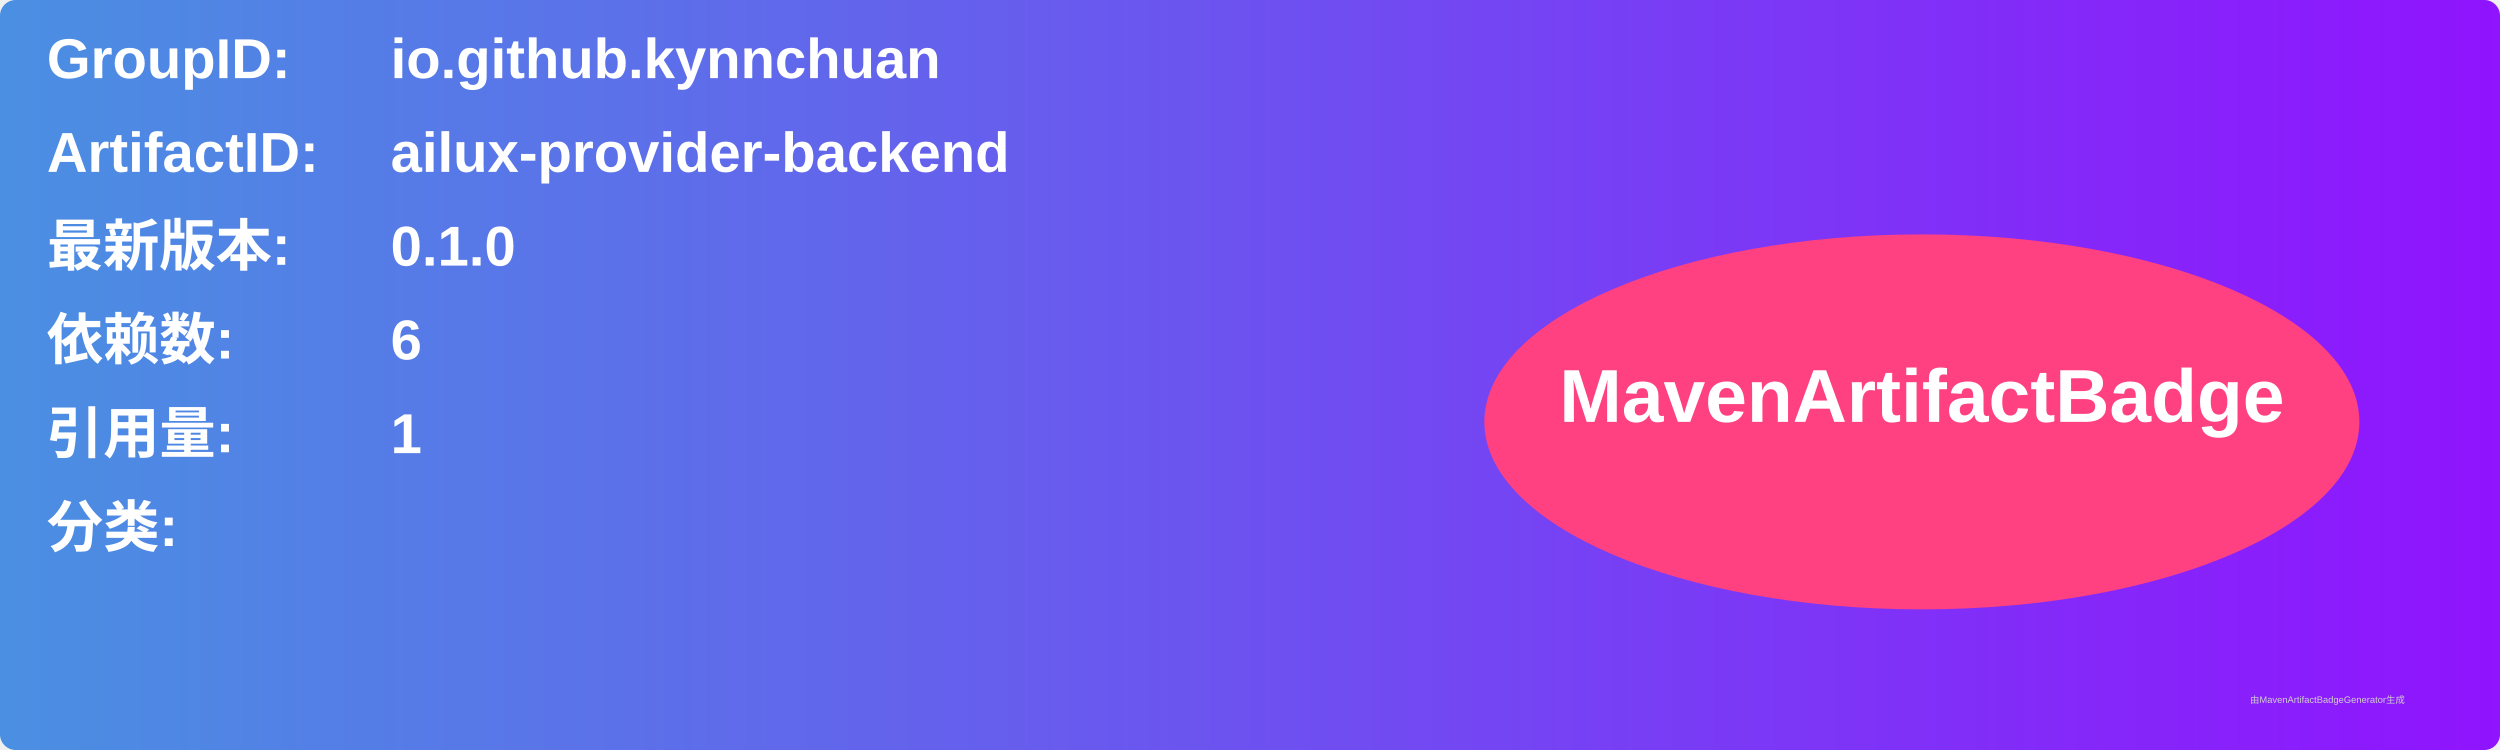
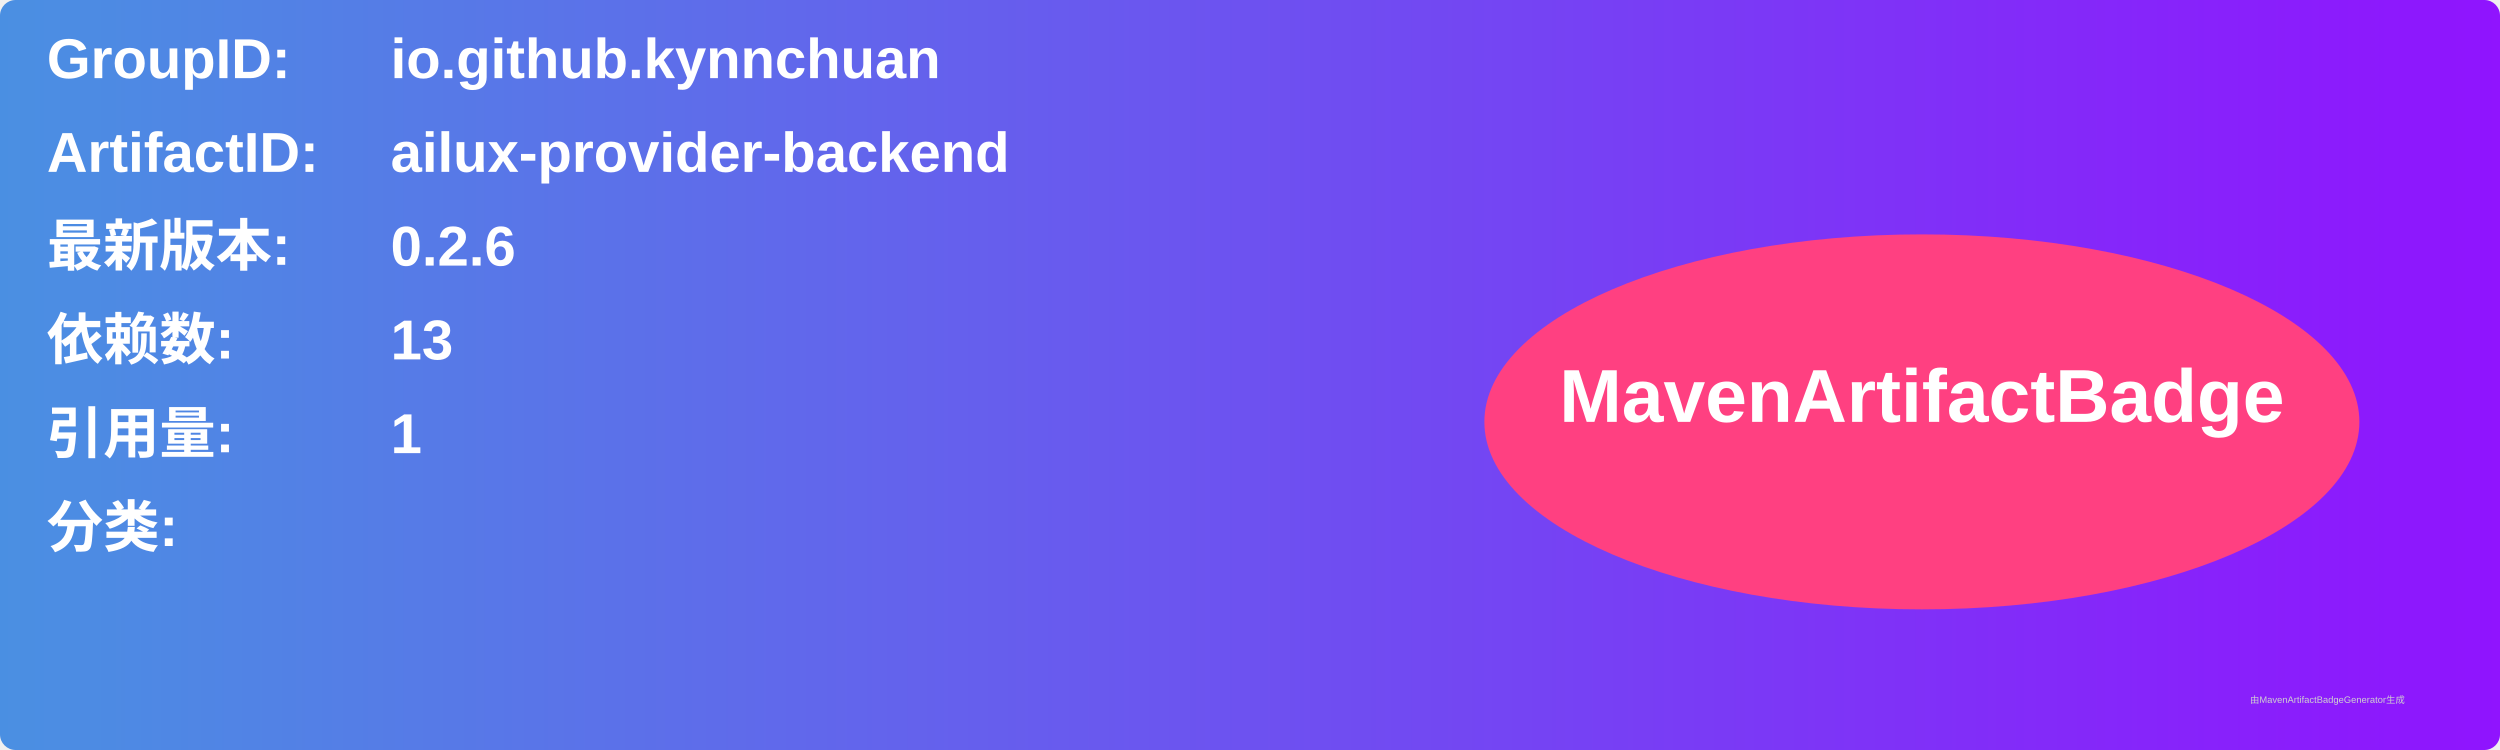
<svg xmlns="http://www.w3.org/2000/svg" width="800" height="240" viewBox="0 0 800 240">
  <linearGradient id="grad" x1="0%" y1="0%" x2="100%" y2="0%">
    <stop offset="0%" stop-color="#4a90e2" />
    <stop offset="100%" stop-color="#9013fe" />
  </linearGradient>
  <rect width="100%" height="100%" rx="5" ry="5" fill="url(#grad)" />
  <g transform="translate(15, 15)">
    <text x="0" y="10" font-family="Arial" font-size="18" fill="white" font-weight="bold" width="260">GroupID:</text>
    <text x="110" y="10" font-family="Arial" font-size="18" fill="white" font-weight="bold" width="460">io.github.kynnchuan</text>
    <text x="0" y="40" font-family="Arial" font-size="18" fill="white" font-weight="bold" width="260">ArtifactID:</text>
    <text x="110" y="40" font-family="Arial" font-size="18" fill="white" font-weight="bold" width="460">ailux-provider-backend</text>
    <text x="0" y="70" font-family="Arial" font-size="18" fill="white" font-weight="bold">最新版本:</text>
    <text x="110" y="70" font-family="Arial" font-size="18" fill="white" font-weight="bold">
-       <tspan font-weight="bold">0.1.0</tspan>
+       <tspan font-weight="bold">0.2.6</tspan>
    </text>
    <text x="0" y="100" font-family="Arial" font-size="18" fill="white" font-weight="bold">依赖数: </text>
    <text x="110" y="100" font-family="Arial" font-size="18" fill="white">
-       <tspan font-weight="bold">6</tspan>
+       <tspan font-weight="bold">13</tspan>
    </text>
    <text x="0" y="130" font-family="Arial" font-size="18" fill="white" font-weight="bold">引用量: </text>
    <text x="110" y="130" font-family="Arial" font-size="18" fill="white">
      <tspan font-weight="bold">1</tspan>
    </text>
    <text x="0" y="160" font-family="Arial" font-size="18" fill="white" font-weight="bold">分类:</text>
    <text x="10" y="190" font-family="Arial" font-size="10" fill="white">
      <tspan font-weight="bold" />
    </text>
    <ellipse cx="600" cy="120" rx="140" ry="60" fill="#ff4081" />
    <text x="600" y="120" text-anchor="middle" font-family="Arial" font-size="24" fill="white" font-weight="bold">MavenArtifactBadge</text>
  </g>
  <text x="720" y="225" font-family="Arial" font-size="3" fill="#d0d0d0">由MavenArtifactBadgeGenerator生成</text>
</svg>
